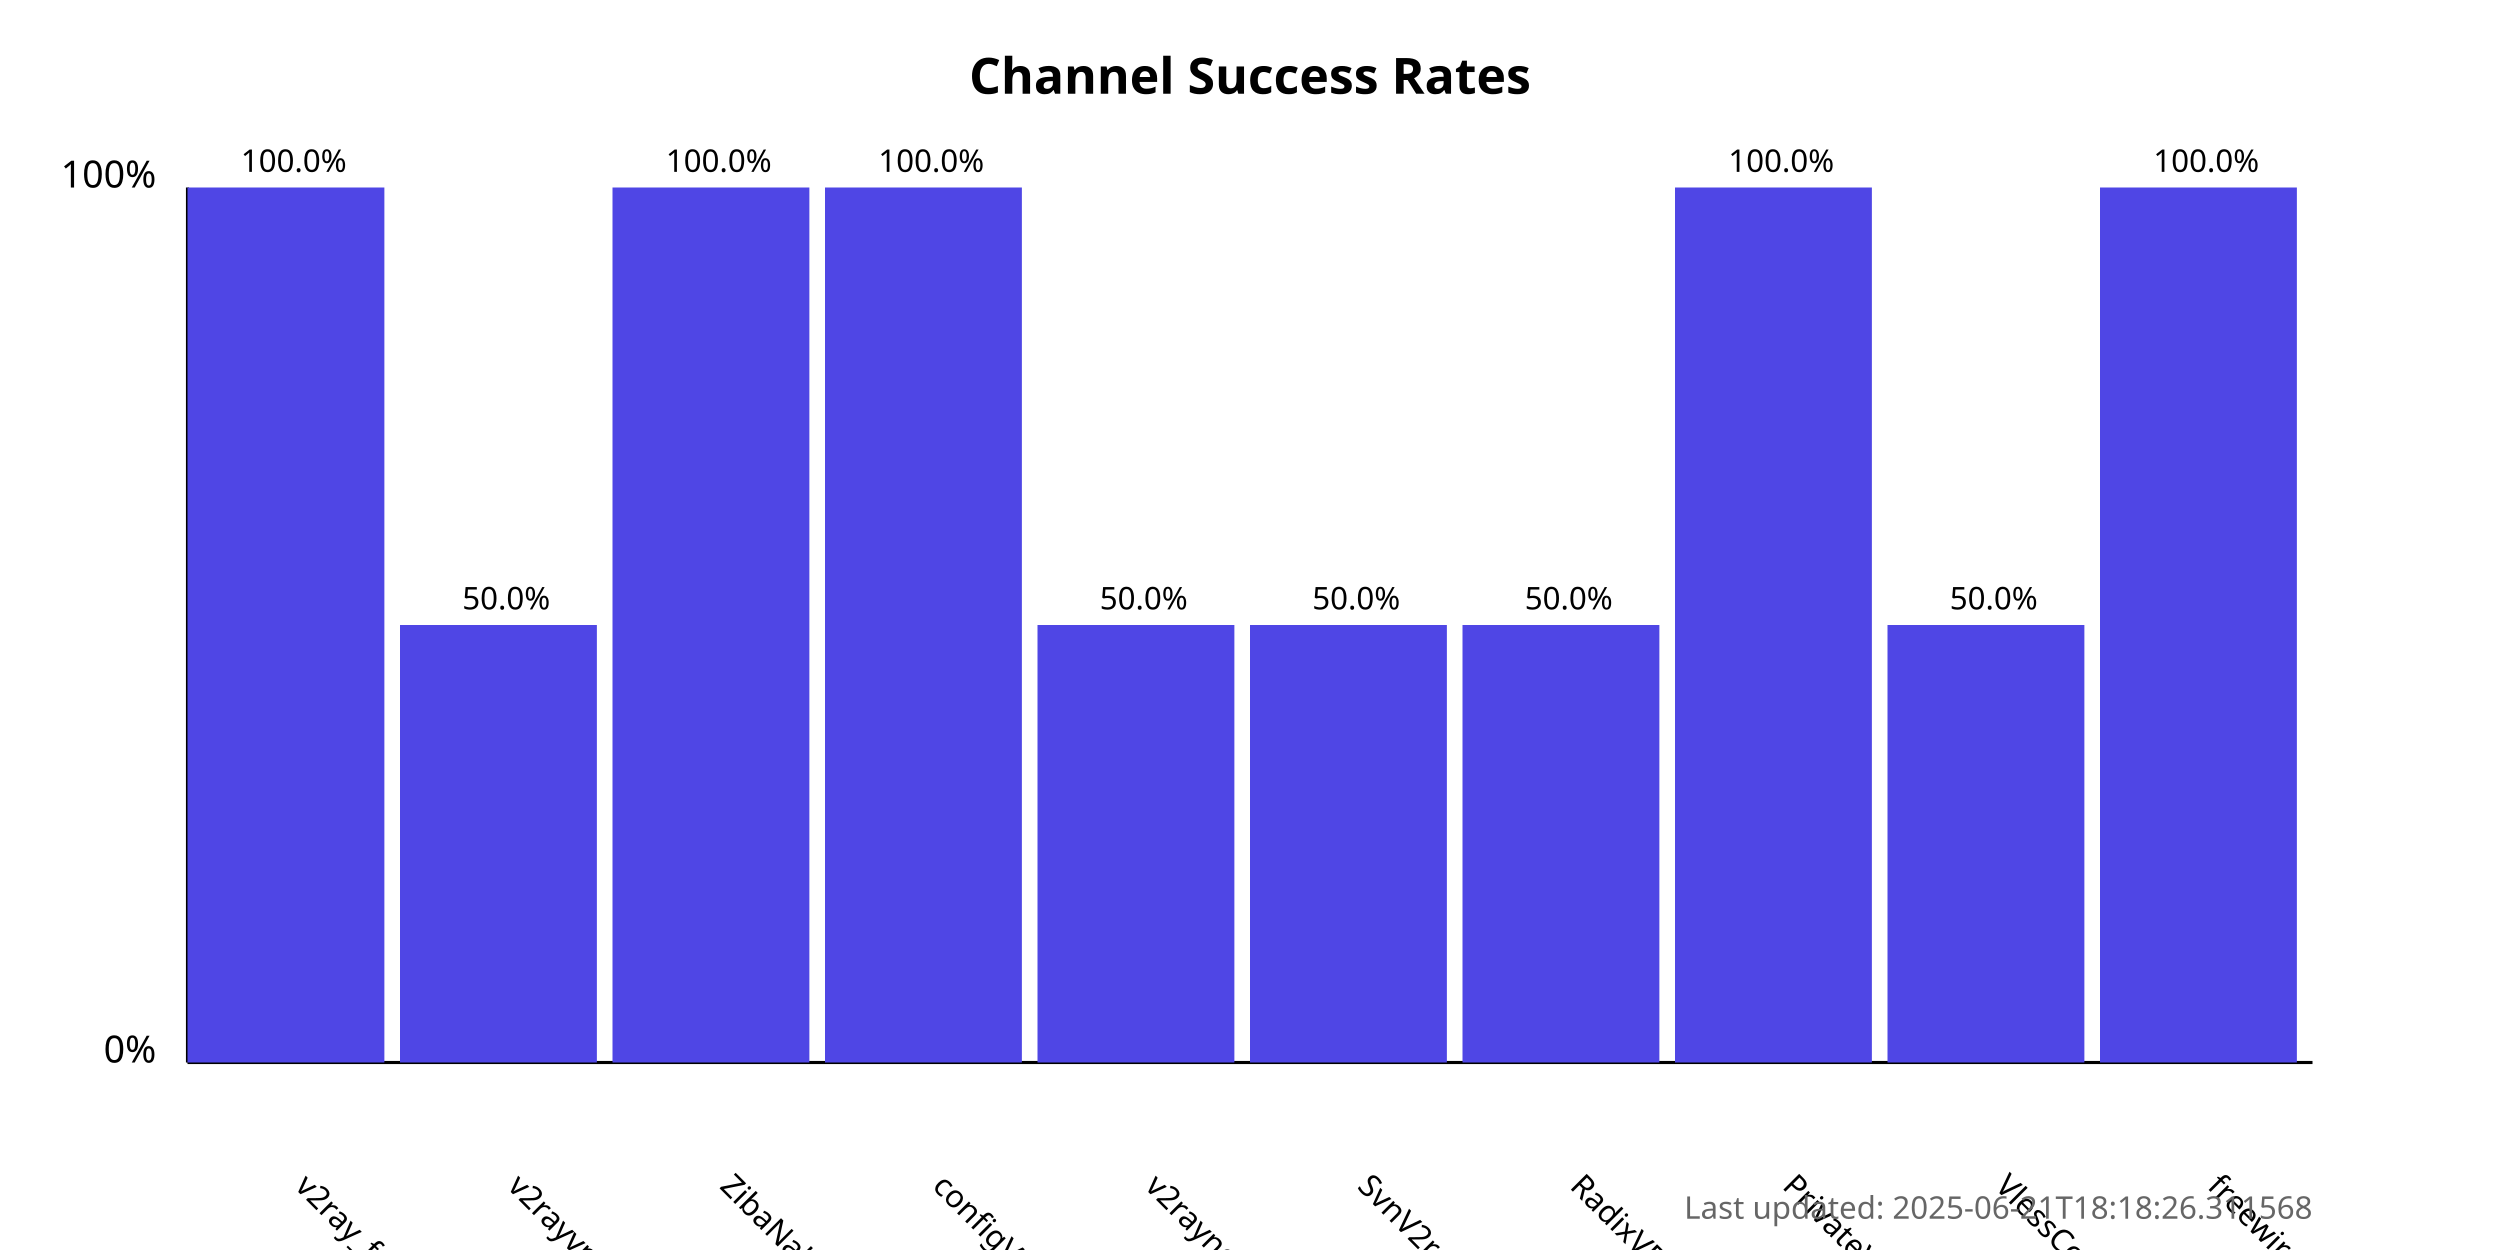
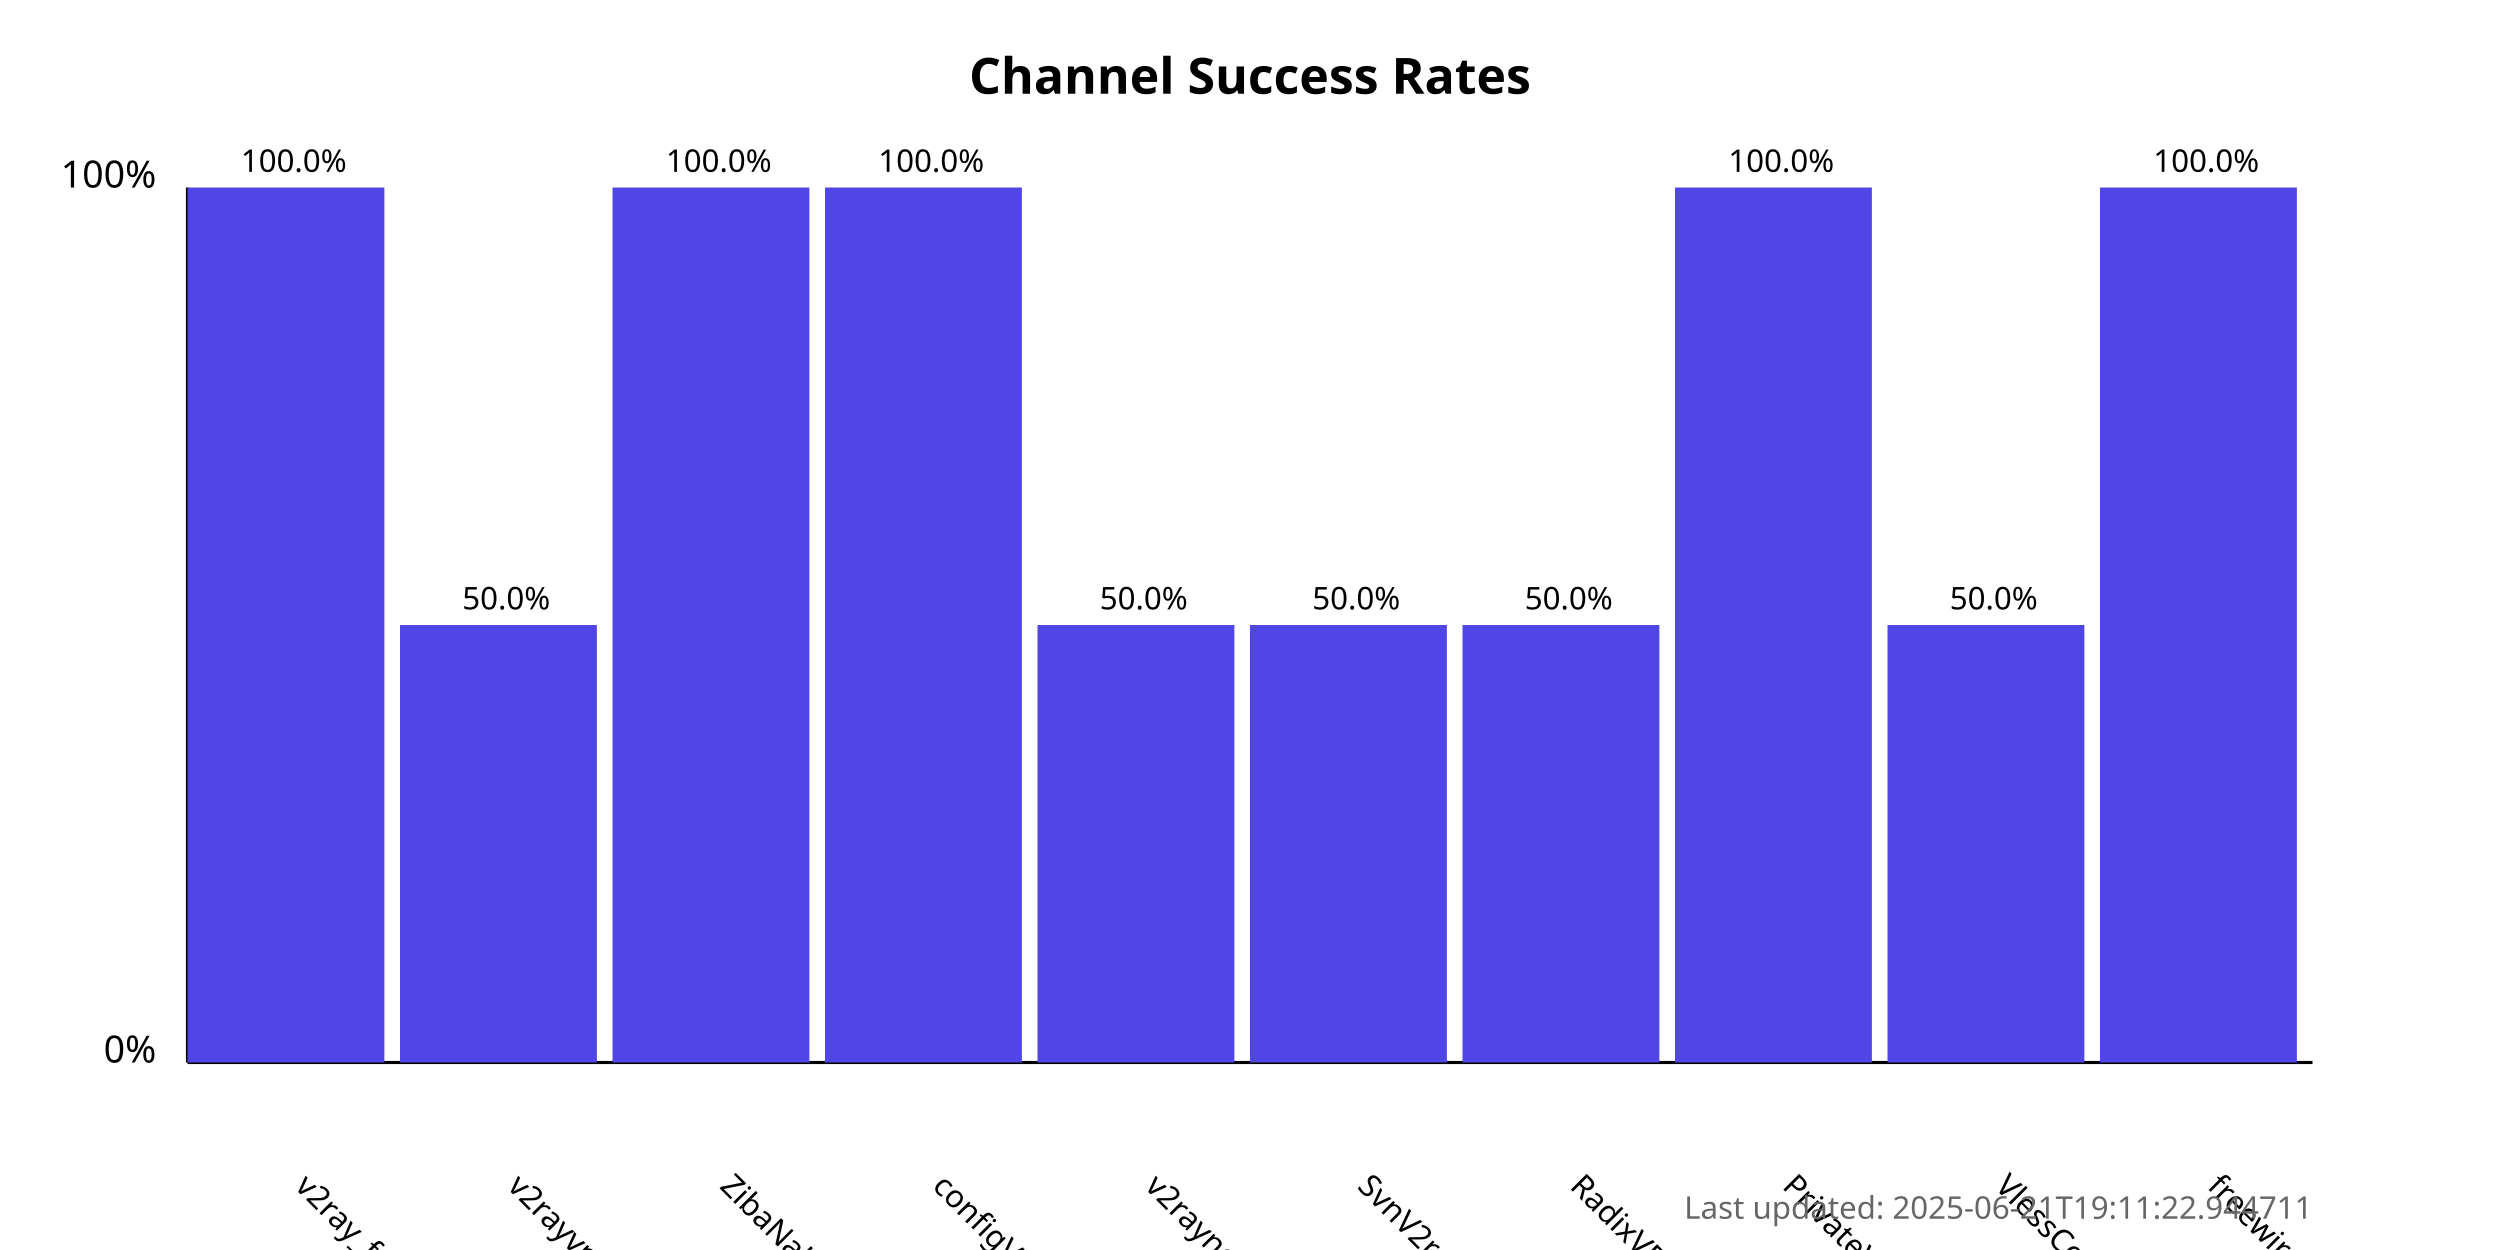
<svg xmlns="http://www.w3.org/2000/svg" width="800" height="400">
  <style>
            .chart-title { font: bold 16px sans-serif; }
            .axis-label { font: 12px sans-serif; }
            .tick-label { font: 10px sans-serif; }
            .bar { fill: #4f46e5; }
            .bar:hover { fill: #6366f1; }
            .timestamp { font: 10px sans-serif; fill: #666; }
        </style>
  <text x="400.0" y="30" text-anchor="middle" class="chart-title">
            Channel Success Rates
        </text>
  <line x1="60" y1="340" x2="60" y2="60" stroke="black" stroke-width="1" />
  <line x1="60" y1="340" x2="740" y2="340" stroke="black" stroke-width="1" />
  <text x="50" y="340" text-anchor="end" class="axis-label">0%</text>
  <text x="50" y="60" text-anchor="end" class="axis-label">100%</text>
  <g>
    <rect x="60" y="60.0" width="63.0" height="280.0" class="bar" />
    <text x="94.0" y="380" transform="rotate(45, 94.0, 380)" text-anchor="start" class="tick-label">
                v2ray_free_conf
            </text>
    <text x="94.0" y="55.0" text-anchor="middle" class="tick-label">
                100.0%
            </text>
  </g>
  <g>
    <rect x="128.0" y="200.0" width="63.0" height="140.0" class="bar" />
    <text x="162.0" y="380" transform="rotate(45, 162.0, 380)" text-anchor="start" class="tick-label">
                v2rayvpno
            </text>
    <text x="162.0" y="195.0" text-anchor="middle" class="tick-label">
                50.0%
            </text>
  </g>
  <g>
    <rect x="196.0" y="60.0" width="63.0" height="280.0" class="bar" />
    <text x="230.0" y="380" transform="rotate(45, 230.0, 380)" text-anchor="start" class="tick-label">
                ZibaNabz
            </text>
    <text x="230.0" y="55.0" text-anchor="middle" class="tick-label">
                100.0%
            </text>
  </g>
  <g>
    <rect x="264.0" y="60.0" width="63.0" height="280.0" class="bar" />
    <text x="298.0" y="380" transform="rotate(45, 298.0, 380)" text-anchor="start" class="tick-label">
                configV2rayForFree
            </text>
    <text x="298.0" y="55.0" text-anchor="middle" class="tick-label">
                100.0%
            </text>
  </g>
  <g>
    <rect x="332.0" y="200.0" width="63.0" height="140.0" class="bar" />
    <text x="366.0" y="380" transform="rotate(45, 366.0, 380)" text-anchor="start" class="tick-label">
                v2rayngvpn
            </text>
    <text x="366.0" y="195.0" text-anchor="middle" class="tick-label">
                50.0%
            </text>
  </g>
  <g>
    <rect x="400.0" y="200.0" width="63.0" height="140.0" class="bar" />
    <text x="434.0" y="380" transform="rotate(45, 434.0, 380)" text-anchor="start" class="tick-label">
                SvnV2ray
            </text>
    <text x="434.0" y="195.0" text-anchor="middle" class="tick-label">
                50.0%
            </text>
  </g>
  <g>
    <rect x="468.0" y="200.0" width="63.0" height="140.0" class="bar" />
    <text x="502.0" y="380" transform="rotate(45, 502.0, 380)" text-anchor="start" class="tick-label">
                RadixVPN
            </text>
    <text x="502.0" y="195.0" text-anchor="middle" class="tick-label">
                50.0%
            </text>
  </g>
  <g>
    <rect x="536.0" y="60.0" width="63.0" height="280.0" class="bar" />
    <text x="570.0" y="380" transform="rotate(45, 570.0, 380)" text-anchor="start" class="tick-label">
                PrivateVPNs
            </text>
    <text x="570.0" y="55.0" text-anchor="middle" class="tick-label">
                100.0%
            </text>
  </g>
  <g>
    <rect x="604.0" y="200.0" width="63.0" height="140.0" class="bar" />
    <text x="638.0" y="380" transform="rotate(45, 638.0, 380)" text-anchor="start" class="tick-label">
                VlessConfig
            </text>
    <text x="638.0" y="195.0" text-anchor="middle" class="tick-label">
                50.0%
            </text>
  </g>
  <g>
    <rect x="672.0" y="60.0" width="63.0" height="280.0" class="bar" />
    <text x="706.0" y="380" transform="rotate(45, 706.0, 380)" text-anchor="start" class="tick-label">
                freewireguard
            </text>
    <text x="706.0" y="55.0" text-anchor="middle" class="tick-label">
                100.0%
            </text>
  </g>
  <text x="740" y="390" text-anchor="end" class="timestamp">
-             Last updated: 2025-06-21T18:18:26.311568
+             Last updated: 2025-06-21T19:11:22.944711
        </text>
</svg>
